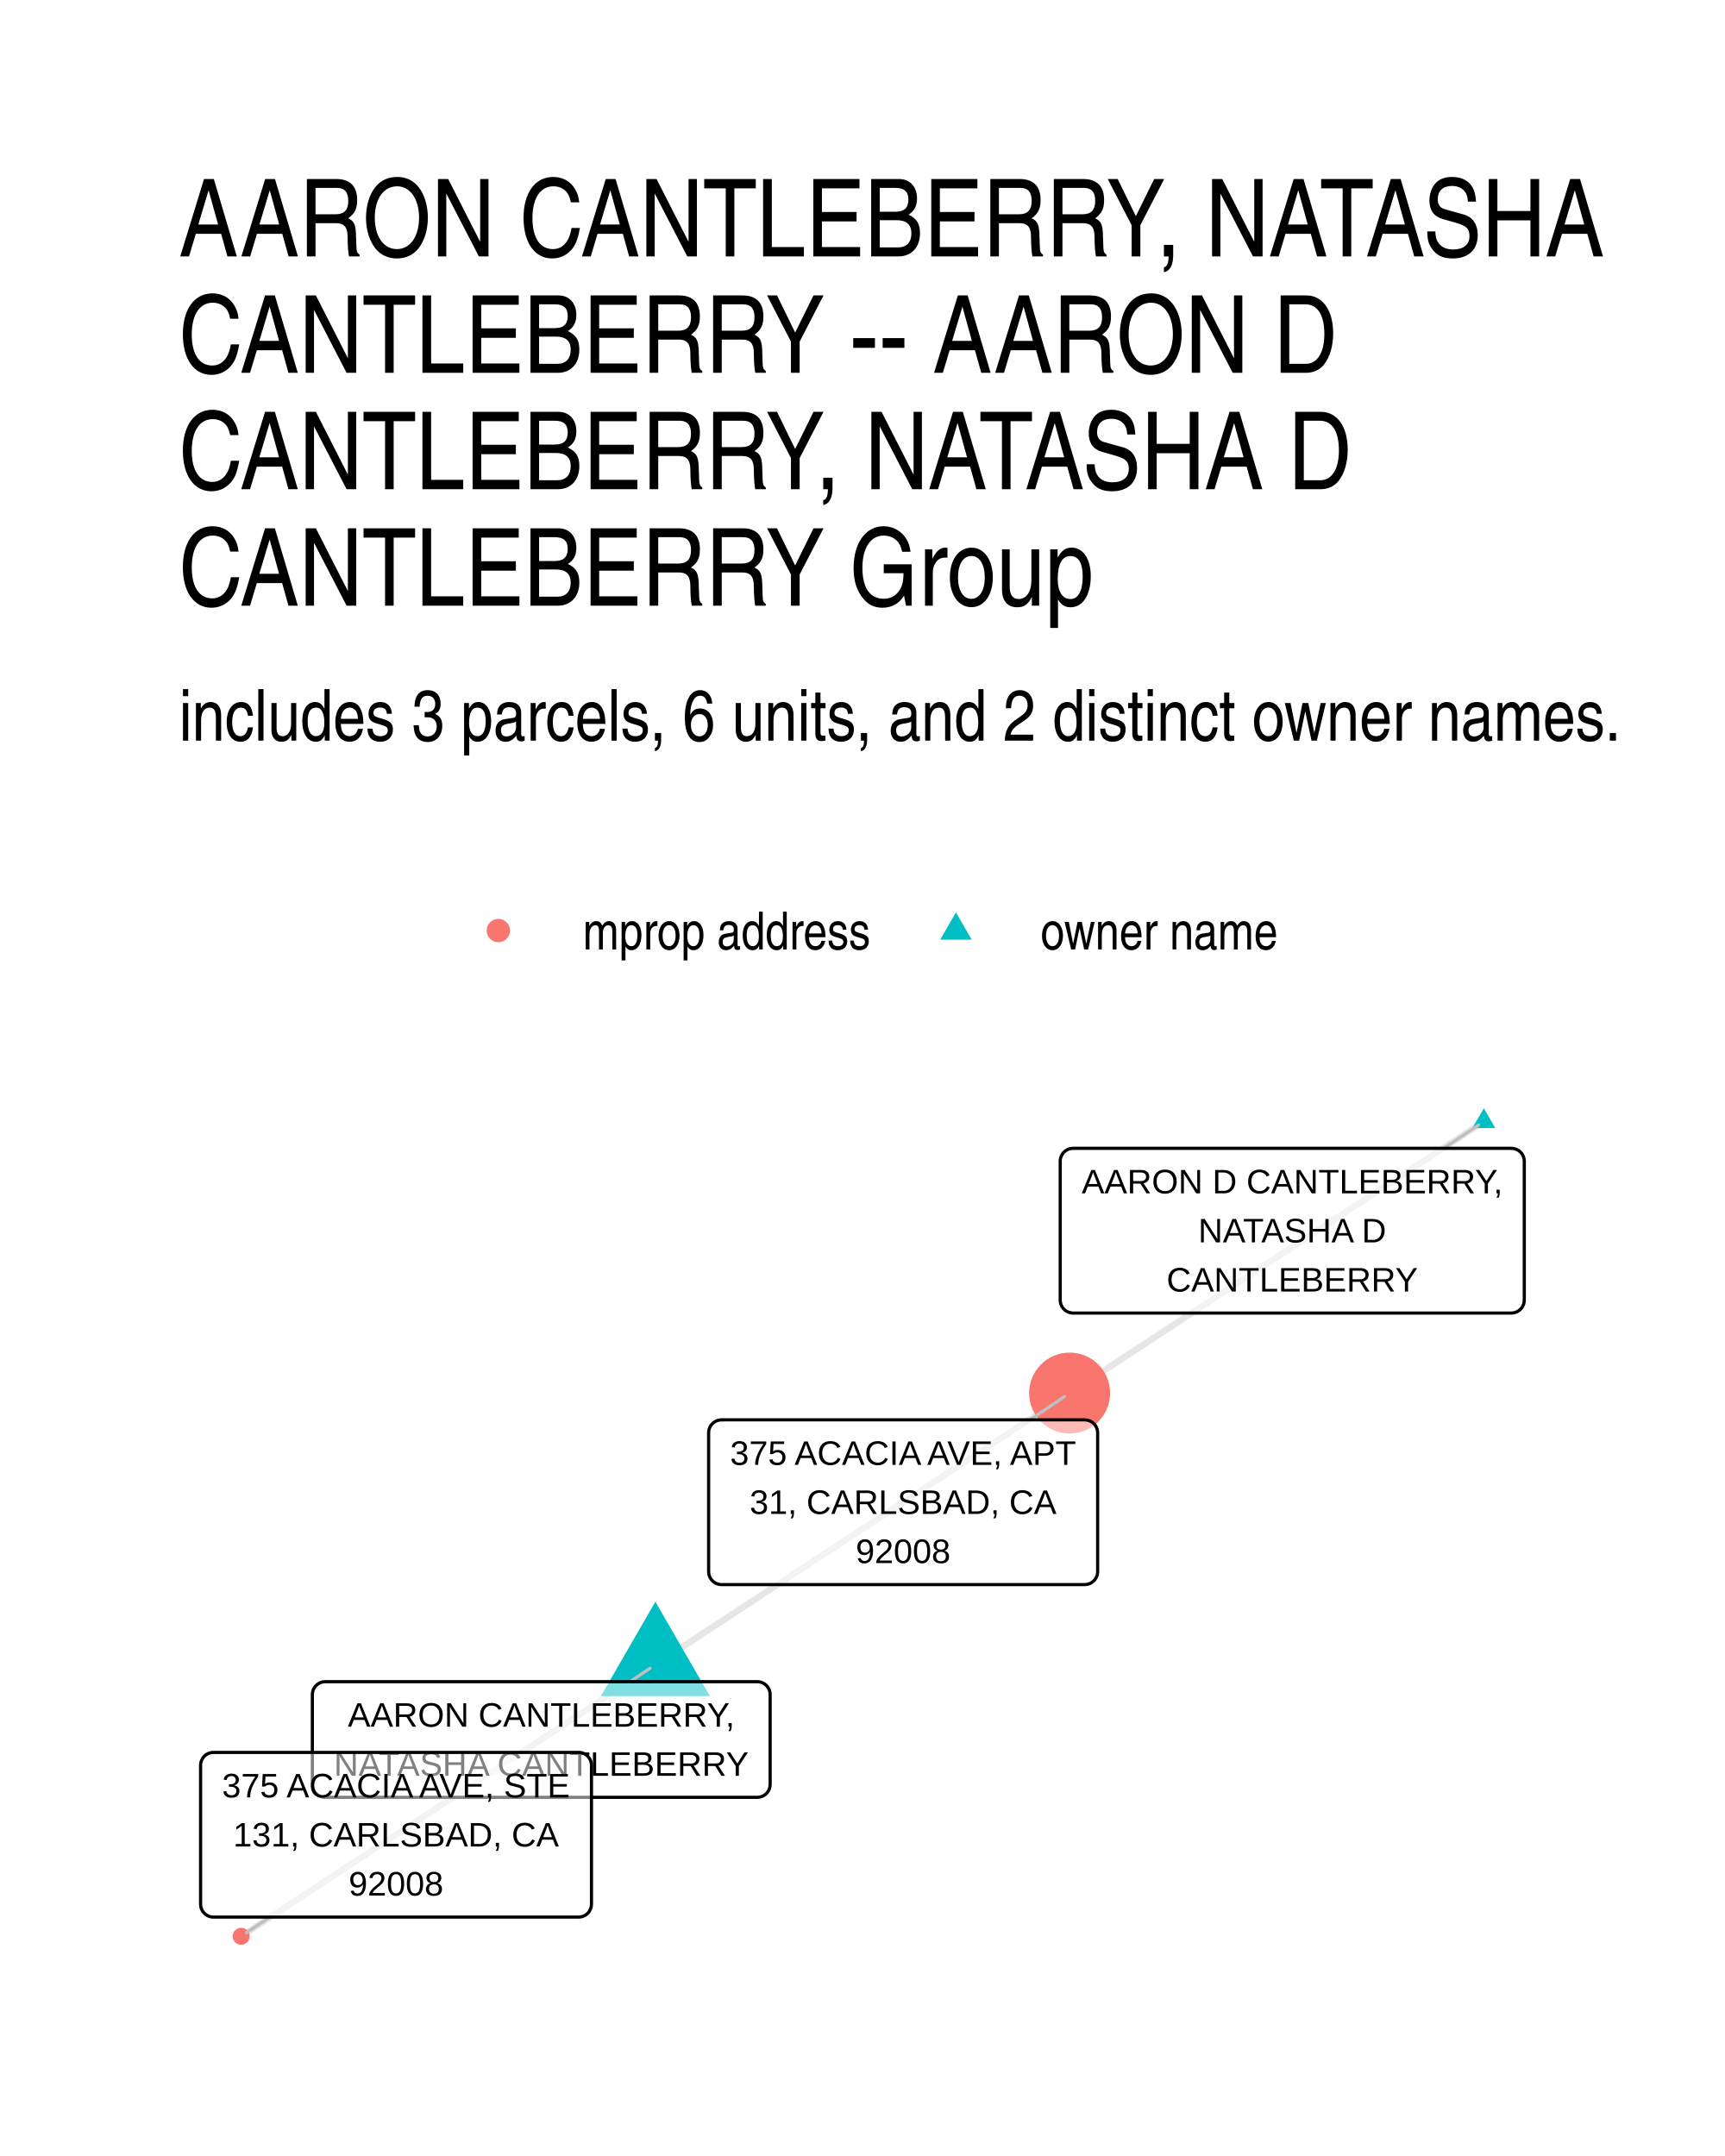
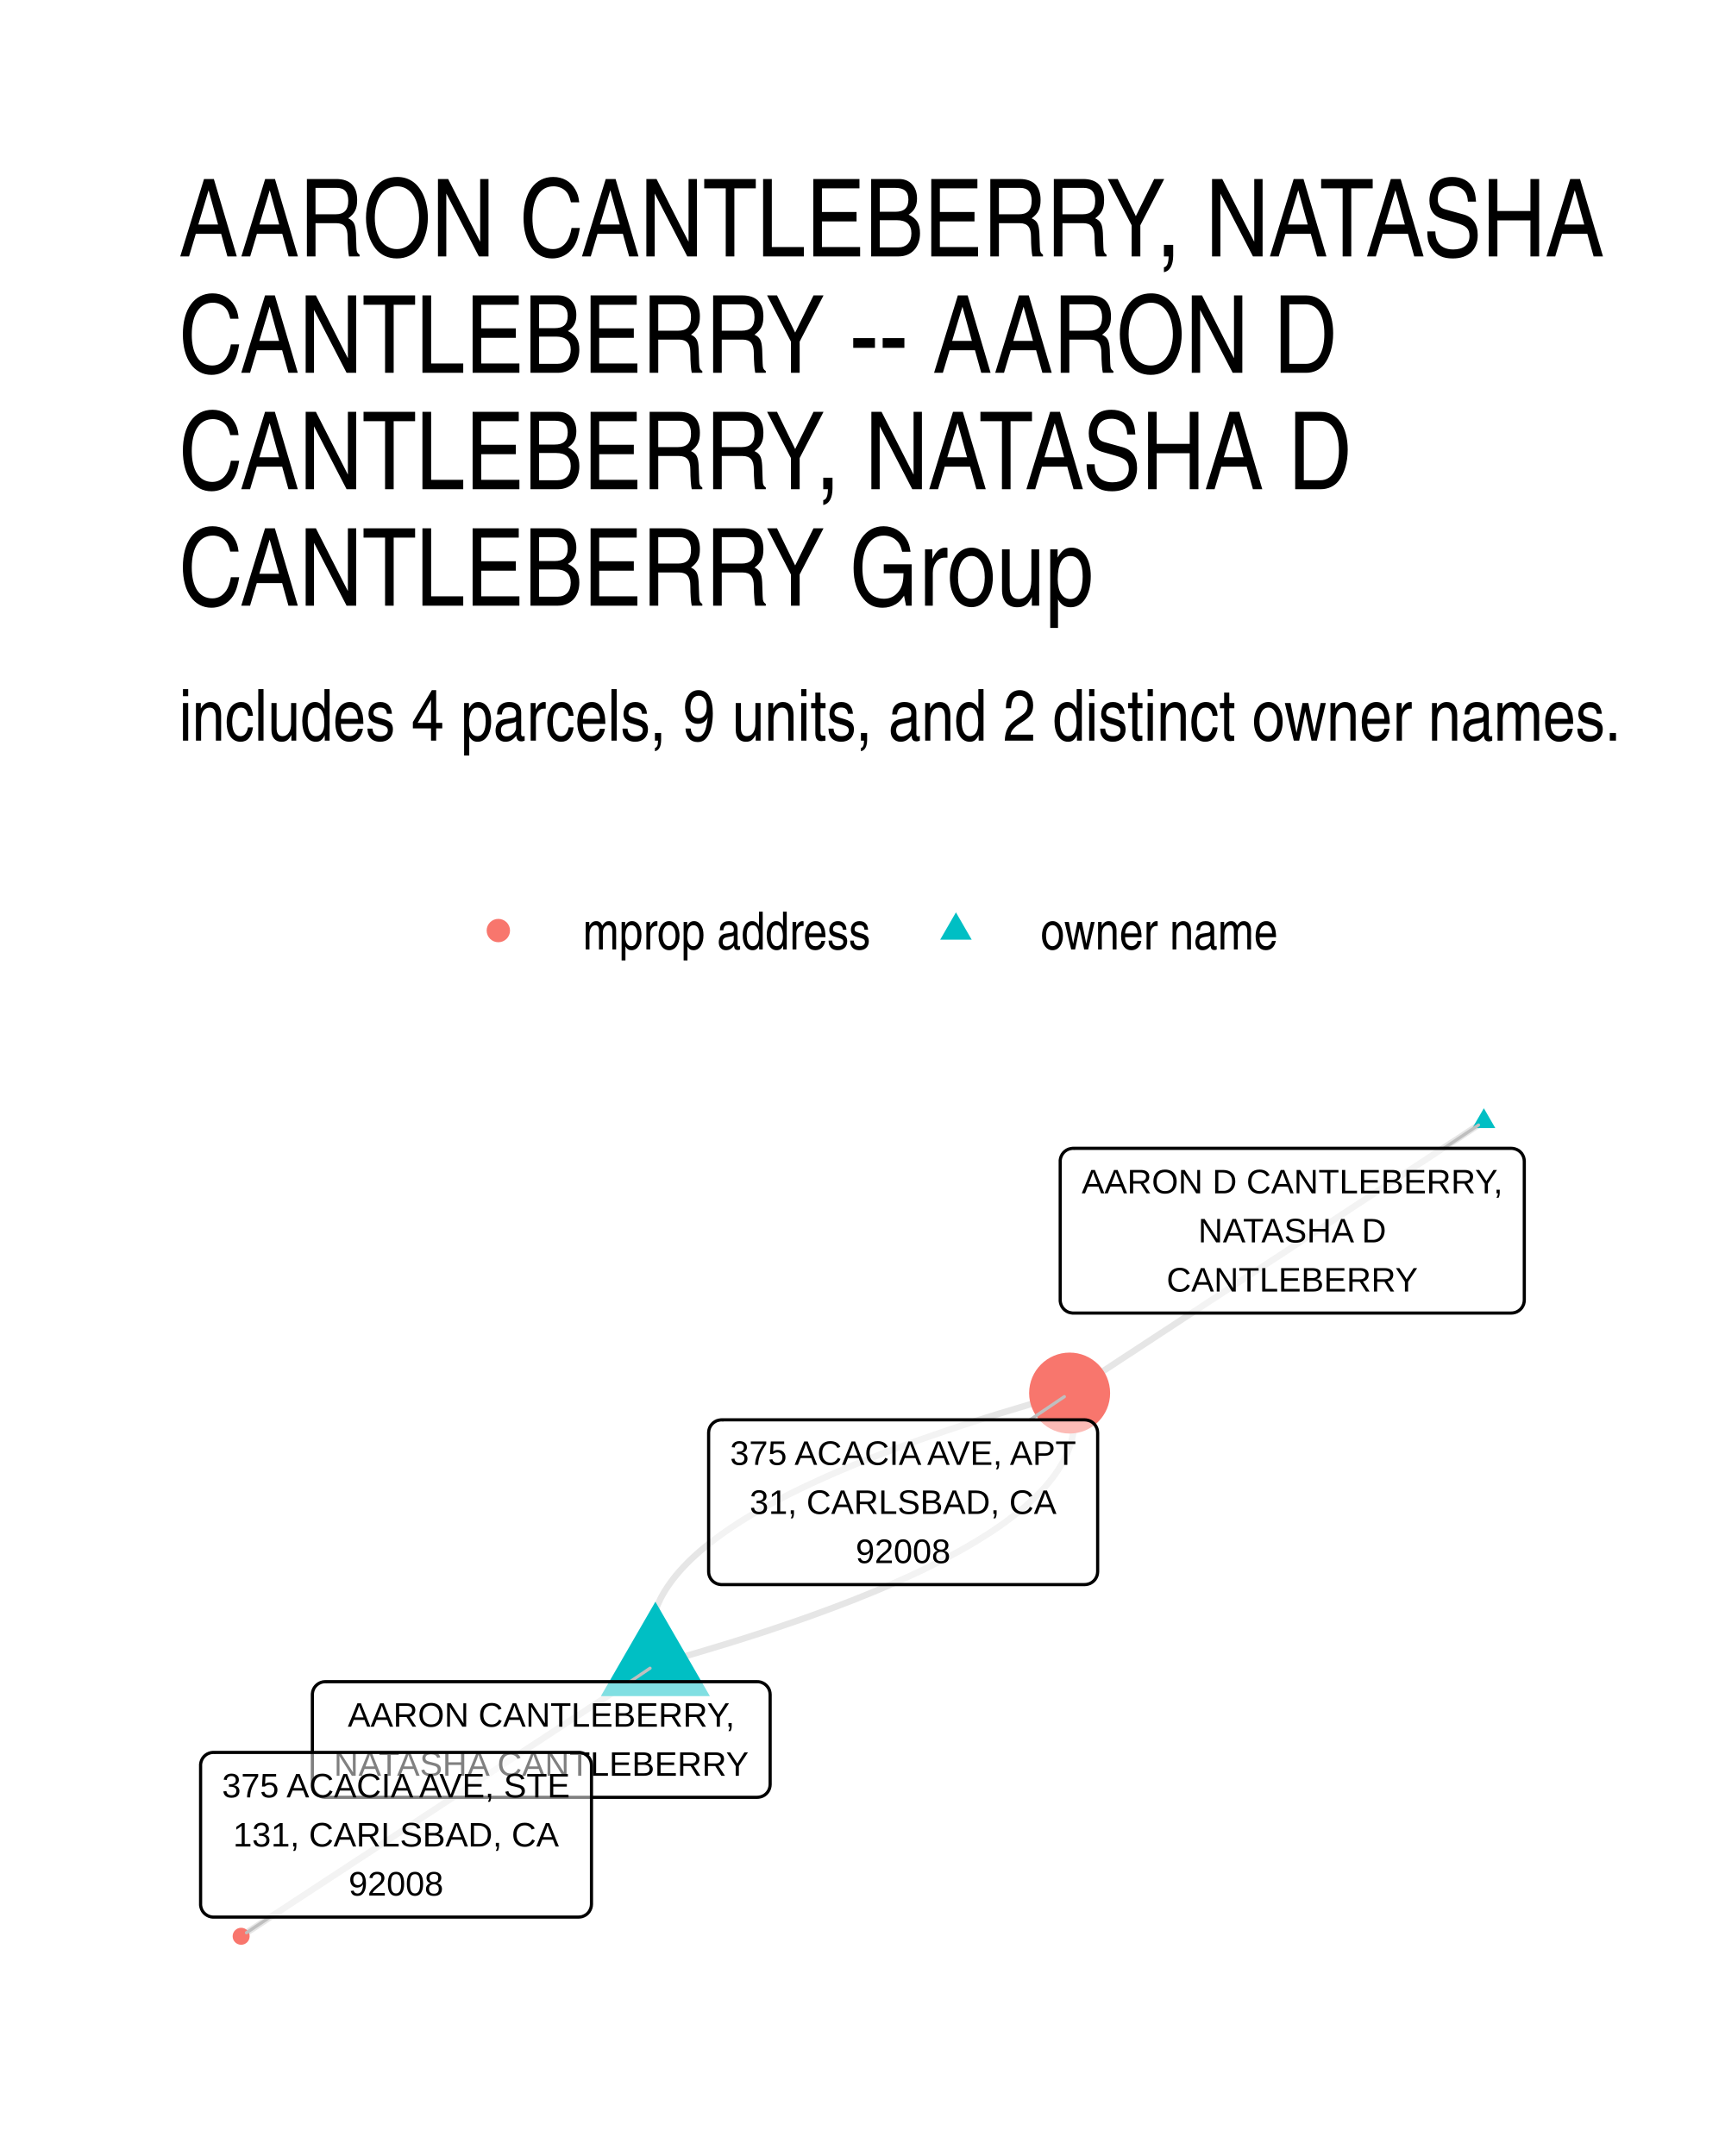
- <svg xmlns="http://www.w3.org/2000/svg" width="288.00pt" height="360.00pt" viewBox="0 0 288.00 360.00">
+ <svg xmlns="http://www.w3.org/2000/svg" width="384" height="480" viewBox="0 0 288 360">
  <g class="svglite">
    <defs>
-       <style type="text/css">
-     .svglite line, .svglite polyline, .svglite polygon, .svglite path, .svglite rect, .svglite circle {
-       fill: none;
-       stroke: #000000;
-       stroke-linecap: round;
-       stroke-linejoin: round;
-       stroke-miterlimit: 10.00;
-     }
-     .svglite text {
-       white-space: pre;
-     }
-     .svglite g.glyphgroup path {
-       fill: inherit;
-       stroke: none;
-     }
-   </style>
+       <style>.svglite line,.svglite polyline,.svglite polygon,.svglite path,.svglite circle{fill:none;stroke:#000000;stroke-linecap:round;stroke-linejoin:round;stroke-miterlimit:10.00}.svglite text{white-space:pre}.svglite g.glyphgroup path{fill:inherit;stroke:none}</style>
    </defs>
-     <rect width="100%" height="100%" style="stroke: none; fill: #FFFFFF;" />
+     <rect width="100%" height="100%" style="stroke-linecap:round;stroke-linejoin:round;stroke-miterlimit:10.00;stroke:none;fill:#FFFFFF" />
    <defs>
      <clipPath id="cpMC4wMHwyODguMDB8MC4wMHwzNjAuMDA=">
-         <rect x="0.00" y="0.00" width="288.00" height="360.00" />
+         <path d="M0 0h288v360H0z" />
      </clipPath>
    </defs>
    <g clip-path="url(#cpMC4wMHwyODguMDB8MC4wMHwzNjAuMDA=)">
-       <rect x="0.00" y="0" width="288.00" height="360.00" style="stroke-width: 1.07; stroke: none; fill: #FFFFFF;" />
+       <path d="M0 0h288v360H0z" style="stroke-width:1.07;stroke:none;fill:#FFFFFF" />
    </g>
    <defs>
      <clipPath id="cpMjkuODl8MjU4LjExfDE4MC40NnwzMzAuMTE=">
-         <rect x="29.89" y="180.46" width="228.22" height="149.65" />
+         <path d="M29.89 180.46h228.22v149.65H29.89z" />
      </clipPath>
    </defs>
    <g clip-path="url(#cpMjkuODl8MjU4LjExfDE4MC40NnwzMzAuMTE=)">
-       <polyline points="109.42,277.96 108.72,278.42 108.02,278.88 107.32,279.33 106.62,279.79 105.93,280.25 105.23,280.71 104.53,281.17 103.83,281.62 103.13,282.08 102.43,282.54 101.74,283.00 101.04,283.46 100.34,283.91 99.64,284.37 98.94,284.83 98.24,285.29 97.54,285.75 96.85,286.21 96.15,286.66 95.45,287.12 94.75,287.58 94.05,288.04 93.35,288.50 92.65,288.95 91.96,289.41 91.26,289.87 90.56,290.33 89.86,290.79 89.16,291.24 88.46,291.70 87.76,292.16 87.07,292.62 86.37,293.08 85.67,293.53 84.97,293.99 84.27,294.45 83.57,294.91 82.87,295.37 82.18,295.82 81.48,296.28 80.78,296.74 80.08,297.20 79.38,297.66 78.68,298.12 77.98,298.57 77.29,299.03 76.59,299.49 75.89,299.95 75.19,300.41 74.49,300.86 73.79,301.32 73.09,301.78 72.40,302.24 71.70,302.70 71.00,303.15 70.30,303.61 69.60,304.07 68.90,304.53 68.20,304.99 67.51,305.44 66.81,305.90 66.11,306.36 65.41,306.82 64.71,307.28 64.01,307.73 63.31,308.19 62.62,308.65 61.92,309.11 61.22,309.57 60.52,310.03 59.82,310.48 59.12,310.94 58.42,311.40 57.73,311.86 57.03,312.32 56.33,312.77 55.63,313.23 54.93,313.69 54.23,314.15 53.53,314.61 52.84,315.06 52.14,315.52 51.44,315.98 50.74,316.44 50.04,316.90 49.34,317.35 48.64,317.81 47.95,318.27 47.25,318.73 46.55,319.19 45.85,319.64 45.15,320.10 44.45,320.56 43.75,321.02 43.06,321.48 42.36,321.94 41.66,322.39 40.96,322.85 40.26,323.31 " style="stroke-width: 1.07; stroke: #000000; stroke-opacity: 0.10; stroke-linecap: butt;" />
-       <polyline points="247.74,187.26 247.04,187.72 246.34,188.18 245.64,188.63 244.94,189.09 244.25,189.55 243.55,190.01 242.85,190.47 242.15,190.92 241.45,191.38 240.75,191.84 240.05,192.30 239.36,192.76 238.66,193.21 237.96,193.67 237.26,194.13 236.56,194.59 235.86,195.05 235.16,195.51 234.47,195.96 233.77,196.42 233.07,196.88 232.37,197.34 231.67,197.80 230.97,198.25 230.27,198.71 229.58,199.17 228.88,199.63 228.18,200.09 227.48,200.54 226.78,201.00 226.08,201.46 225.38,201.92 224.69,202.38 223.99,202.83 223.29,203.29 222.59,203.75 221.89,204.21 221.19,204.67 220.49,205.12 219.80,205.58 219.10,206.04 218.40,206.50 217.70,206.96 217.00,207.42 216.30,207.87 215.60,208.33 214.91,208.79 214.21,209.25 213.51,209.71 212.81,210.16 212.11,210.62 211.41,211.08 210.71,211.54 210.02,212.00 209.32,212.45 208.62,212.91 207.92,213.37 207.22,213.83 206.52,214.29 205.82,214.74 205.13,215.20 204.43,215.66 203.73,216.12 203.03,216.58 202.33,217.03 201.63,217.49 200.93,217.95 200.24,218.41 199.54,218.87 198.84,219.33 198.14,219.78 197.44,220.24 196.74,220.70 196.04,221.16 195.35,221.62 194.65,222.07 193.95,222.53 193.25,222.99 192.55,223.45 191.85,223.91 191.15,224.36 190.46,224.82 189.76,225.28 189.06,225.74 188.36,226.20 187.66,226.65 186.96,227.11 186.26,227.57 185.57,228.03 184.87,228.49 184.17,228.94 183.47,229.40 182.77,229.86 182.07,230.32 181.37,230.78 180.68,231.24 179.98,231.69 179.28,232.15 178.58,232.61 " style="stroke-width: 1.07; stroke: #000000; stroke-opacity: 0.10; stroke-linecap: butt;" />
-       <polyline points="109.42,277.96 110.12,277.50 110.82,277.04 111.51,276.59 112.21,276.13 112.91,275.67 113.61,275.21 114.31,274.75 115.01,274.29 115.71,273.84 116.41,273.38 117.10,272.92 117.80,272.46 118.50,272.00 119.20,271.55 119.90,271.09 120.60,270.63 121.30,270.17 121.99,269.71 122.69,269.26 123.39,268.80 124.09,268.34 124.79,267.88 125.49,267.42 126.19,266.97 126.88,266.51 127.58,266.05 128.28,265.59 128.98,265.13 129.68,264.68 130.38,264.22 131.08,263.76 131.77,263.30 132.47,262.84 133.17,262.38 133.87,261.93 134.57,261.47 135.27,261.01 135.97,260.55 136.66,260.09 137.36,259.64 138.06,259.18 138.76,258.72 139.46,258.26 140.16,257.80 140.86,257.35 141.55,256.89 142.25,256.43 142.95,255.97 143.65,255.51 144.35,255.06 145.05,254.60 145.75,254.14 146.44,253.68 147.14,253.22 147.84,252.77 148.54,252.31 149.24,251.85 149.94,251.39 150.64,250.93 151.33,250.47 152.03,250.02 152.73,249.56 153.43,249.10 154.13,248.64 154.83,248.18 155.53,247.73 156.22,247.27 156.92,246.81 157.62,246.35 158.32,245.89 159.02,245.44 159.72,244.98 160.42,244.52 161.11,244.06 161.81,243.60 162.51,243.15 163.21,242.69 163.91,242.23 164.61,241.77 165.31,241.31 166.01,240.86 166.70,240.40 167.40,239.94 168.10,239.48 168.80,239.02 169.50,238.56 170.20,238.11 170.90,237.65 171.59,237.19 172.29,236.73 172.99,236.27 173.69,235.82 174.39,235.36 175.09,234.90 175.79,234.44 176.48,233.98 177.18,233.53 177.88,233.07 178.58,232.61 " style="stroke-width: 1.07; stroke: #000000; stroke-opacity: 0.10; stroke-linecap: butt;" />
-       <polygon points="109.42,267.45 118.52,283.21 100.32,283.21 " style="stroke-width: 0.71; stroke: none; fill: #00BFC4;" />
-       <polygon points="247.74,185.05 249.65,188.36 245.82,188.36 " style="stroke-width: 0.71; stroke: none; fill: #00BFC4;" />
-       <circle cx="40.26" cy="323.31" r="1.42" style="stroke-width: 0.71; stroke: none; fill: #F8766D;" />
-       <circle cx="178.58" cy="232.61" r="6.76" style="stroke-width: 0.71; stroke: none; fill: #F8766D;" />
-       <line x1="105.20" y1="280.80" x2="108.53" y2="278.55" style="stroke-width: 0.53; stroke: #BFBFBF;" />
-       <line x1="241.05" y1="191.74" x2="246.85" y2="187.85" style="stroke-width: 0.53; stroke: #BFBFBF;" />
-       <line x1="45.06" y1="320.11" x2="41.15" y2="322.72" style="stroke-width: 0.53; stroke: #BFBFBF;" />
-       <line x1="171.96" y1="237.08" x2="177.70" y2="233.21" style="stroke-width: 0.53; stroke: #BFBFBF;" />
-       <polygon points="54.31,300.11 126.42,300.11 126.34,300.11 126.68,300.09 127.02,300.02 127.35,299.90 127.65,299.73 127.92,299.51 128.15,299.25 128.34,298.95 128.47,298.63 128.55,298.30 128.58,297.95 128.58,297.95 128.58,282.96 128.58,282.96 128.55,282.61 128.47,282.27 128.34,281.95 128.15,281.66 127.92,281.40 127.65,281.18 127.35,281.01 127.02,280.88 126.68,280.81 126.42,280.80 54.31,280.80 54.57,280.81 54.22,280.80 53.88,280.84 53.54,280.94 53.23,281.09 52.94,281.29 52.69,281.53 52.48,281.80 52.32,282.11 52.21,282.44 52.16,282.78 52.15,282.96 52.15,297.95 52.16,297.78 52.16,298.12 52.21,298.47 52.32,298.80 52.48,299.10 52.69,299.38 52.94,299.62 53.23,299.82 53.54,299.97 53.88,300.07 54.22,300.11 " style="stroke-width: 0.53; fill: #FFFFFF; fill-opacity: 0.50;" />
-       <text x="90.37" y="288.32" text-anchor="middle" style="font-size: 5.69px; font-family: &quot;Liberation Sans&quot;;" textLength="64.59px" lengthAdjust="spacingAndGlyphs">AARON CANTLEBERRY,</text>
-       <text x="90.37" y="296.51" text-anchor="middle" style="font-size: 5.69px; font-family: &quot;Liberation Sans&quot;;" textLength="69.23px" lengthAdjust="spacingAndGlyphs">NATASHA CANTLEBERRY</text>
-       <polygon points="179.17,219.25 252.33,219.25 252.24,219.25 252.59,219.23 252.93,219.16 253.25,219.04 253.56,218.86 253.82,218.65 254.06,218.38 254.24,218.09 254.38,217.77 254.46,217.43 254.49,217.09 254.49,217.09 254.49,193.90 254.49,193.90 254.46,193.56 254.38,193.22 254.24,192.90 254.06,192.60 253.82,192.34 253.56,192.12 253.25,191.95 252.93,191.83 252.59,191.76 252.33,191.74 179.17,191.74 179.43,191.76 179.08,191.74 178.74,191.79 178.40,191.88 178.09,192.03 177.80,192.23 177.55,192.47 177.34,192.75 177.18,193.06 177.07,193.38 177.01,193.73 177.01,193.90 177.01,217.09 177.01,216.91 177.01,217.26 177.07,217.60 177.18,217.93 177.34,218.24 177.55,218.52 177.80,218.76 178.09,218.96 178.40,219.11 178.74,219.20 179.08,219.25 " style="stroke-width: 0.53; fill: #FFFFFF; fill-opacity: 0.50;" />
-       <text x="215.75" y="199.26" text-anchor="middle" style="font-size: 5.69px; font-family: &quot;Liberation Sans&quot;;" textLength="70.28px" lengthAdjust="spacingAndGlyphs">AARON D CANTLEBERRY,</text>
-       <text x="215.75" y="207.45" text-anchor="middle" style="font-size: 5.69px; font-family: &quot;Liberation Sans&quot;;" textLength="31.41px" lengthAdjust="spacingAndGlyphs">NATASHA D</text>
-       <text x="215.75" y="215.65" text-anchor="middle" style="font-size: 5.69px; font-family: &quot;Liberation Sans&quot;;" textLength="41.94px" lengthAdjust="spacingAndGlyphs">CANTLEBERRY</text>
-       <polygon points="35.65,320.11 96.59,320.11 96.50,320.11 96.85,320.09 97.19,320.03 97.52,319.90 97.82,319.73 98.09,319.51 98.32,319.25 98.50,318.95 98.64,318.63 98.72,318.30 98.75,317.95 98.75,317.95 98.75,294.77 98.75,294.77 98.72,294.42 98.64,294.08 98.50,293.76 98.32,293.47 98.09,293.21 97.82,292.99 97.52,292.81 97.19,292.69 96.85,292.62 96.59,292.61 35.65,292.61 35.91,292.62 35.56,292.61 35.22,292.65 34.88,292.75 34.57,292.89 34.28,293.09 34.03,293.33 33.82,293.61 33.66,293.92 33.55,294.25 33.49,294.59 33.49,294.77 33.49,317.95 33.49,317.78 33.49,318.12 33.55,318.47 33.66,318.80 33.82,319.11 34.03,319.38 34.28,319.62 34.57,319.82 34.88,319.97 35.22,320.07 35.56,320.11 " style="stroke-width: 0.53; fill: #FFFFFF; fill-opacity: 0.50;" />
-       <text x="66.12" y="300.12" text-anchor="middle" style="font-size: 5.69px; font-family: &quot;Liberation Sans&quot;;" textLength="58.06px" lengthAdjust="spacingAndGlyphs">375 ACACIA AVE, STE</text>
-       <text x="66.12" y="308.32" text-anchor="middle" style="font-size: 5.69px; font-family: &quot;Liberation Sans&quot;;" textLength="54.36px" lengthAdjust="spacingAndGlyphs">131, CARLSBAD, CA</text>
-       <text x="66.12" y="316.51" text-anchor="middle" style="font-size: 5.69px; font-family: &quot;Liberation Sans&quot;;" textLength="15.78px" lengthAdjust="spacingAndGlyphs">92008</text>
-       <polygon points="120.47,264.59 181.10,264.59 181.01,264.59 181.36,264.57 181.70,264.50 182.03,264.38 182.33,264.20 182.60,263.98 182.83,263.72 183.01,263.43 183.15,263.11 183.23,262.77 183.26,262.43 183.26,262.43 183.26,239.24 183.26,239.24 183.23,238.90 183.15,238.56 183.01,238.24 182.83,237.94 182.60,237.68 182.33,237.46 182.03,237.29 181.70,237.17 181.36,237.10 181.10,237.08 120.47,237.08 120.73,237.10 120.38,237.08 120.04,237.13 119.70,237.22 119.39,237.37 119.10,237.57 118.85,237.81 118.64,238.09 118.48,238.39 118.37,238.72 118.32,239.07 118.31,239.24 118.31,262.43 118.32,262.25 118.32,262.60 118.37,262.94 118.48,263.27 118.64,263.58 118.85,263.86 119.10,264.10 119.39,264.30 119.70,264.45 120.04,264.54 120.38,264.59 " style="stroke-width: 0.53; fill: #FFFFFF; fill-opacity: 0.50;" />
-       <text x="150.78" y="244.60" text-anchor="middle" style="font-size: 5.69px; font-family: &quot;Liberation Sans&quot;;" textLength="57.75px" lengthAdjust="spacingAndGlyphs">375 ACACIA AVE, APT</text>
-       <text x="150.78" y="252.79" text-anchor="middle" style="font-size: 5.69px; font-family: &quot;Liberation Sans&quot;;" textLength="51.20px" lengthAdjust="spacingAndGlyphs">31, CARLSBAD, CA</text>
-       <text x="150.78" y="260.99" text-anchor="middle" style="font-size: 5.69px; font-family: &quot;Liberation Sans&quot;;" textLength="15.78px" lengthAdjust="spacingAndGlyphs">92008</text>
+       <path d="m109.42 277.96-.7.46-.7.46-.7.45-.7.46-.69.46-.7.46-.7.46-.7.45-.7.46-.7.46-.69.46-.7.46-.7.45-.7.46-.7.46-.7.46-.7.46-.69.46-.7.45-.7.46-.7.46-.7.46-.7.46-.7.45-.69.46-.7.46-.7.46-.7.46-.7.45-.7.46-.7.46-.69.46-.7.46-.7.45-.7.46-.7.46-.7.46-.7.46-.69.45-.7.46-.7.46-.7.46-.7.46-.7.46-.7.45-.69.46-.7.46-.7.46-.7.46-.7.45-.7.46-.7.46-.69.46-.7.46-.7.45-.7.46-.7.46-.7.46-.7.46-.69.45-.7.46-.7.46-.7.46-.7.46-.7.45-.7.46-.69.46-.7.46-.7.46-.7.46-.7.45-.7.46-.7.46-.69.46-.7.46-.7.45-.7.46-.7.46-.7.46-.7.46-.69.45-.7.46-.7.46-.7.46-.7.46-.7.45-.7.46-.69.46-.7.46-.7.46-.7.45-.7.46-.7.46-.7.46-.69.46-.7.46-.7.45-.7.46-.7.46m207.48-136.05-.7.46-.7.46-.7.45-.7.46-.69.46-.7.46-.7.46-.7.45-.7.46-.7.46-.7.46-.69.46-.7.45-.7.46-.7.46-.7.46-.7.46-.7.46-.69.45-.7.46-.7.46-.7.46-.7.46-.7.45-.7.46-.69.46-.7.46-.7.46-.7.45-.7.46-.7.46-.7.46-.69.46-.7.45-.7.46-.7.46-.7.46-.7.46-.7.45-.69.46-.7.46-.7.46-.7.46-.7.46-.7.45-.7.46-.69.46-.7.46-.7.46-.7.45-.7.46-.7.46-.7.46-.69.46-.7.45-.7.46-.7.46-.7.46-.7.46-.7.45-.69.46-.7.46-.7.46-.7.46-.7.45-.7.46-.7.46-.69.46-.7.46-.7.46-.7.45-.7.46-.7.46-.7.46-.69.46-.7.45-.7.46-.7.46-.7.46-.7.46-.7.45-.69.46-.7.46-.7.46-.7.46-.7.45-.7.46-.7.46-.69.46-.7.46-.7.45-.7.46-.7.46-.7.46-.7.46-.69.46-.7.45-.7.46-.7.46m-69.16 45.35 1.55-.44 1.54-.43 1.52-.44 1.5-.43 1.48-.44 1.47-.44 1.44-.44 1.44-.43 1.41-.44 1.4-.44 1.37-.44 1.37-.44 1.34-.44 1.33-.45 1.3-.44 1.3-.44 1.27-.44 1.26-.44 1.24-.45 1.22-.44 1.2-.45 1.19-.44 1.17-.45 1.15-.44 1.14-.45 1.11-.45 1.1-.44 1.08-.45 1.07-.45 1.05-.45 1.03-.45 1.01-.45.99-.45.98-.45.96-.45.94-.45.93-.45.91-.46.89-.45.87-.45.86-.46.83-.45.83-.45.8-.46.78-.46.77-.45.75-.46.74-.46.71-.45.7-.46.68-.46.67-.46.64-.46.63-.46.61-.46.6-.46.57-.46.56-.46.54-.46.53-.47.51-.46.48-.46.48-.47.45-.46.44-.47.42-.46.4-.47.38-.47.37-.46.35-.47.33-.47.32-.47.3-.47.28-.47.26-.47.24-.47.23-.47.21-.47.19-.47.18-.47.16-.47.14-.48.12-.47.11-.47.09-.48.07-.47.05-.48.04-.47.01-.48.01-.48-.02-.48-.04-.47-.05-.48-.07-.48-.08-.48-.1-.48-.13-.48-.13-.48-.16-.48m-69.16 45.35-.16-.48-.14-.48-.12-.48-.1-.48-.09-.48-.06-.48-.06-.48-.03-.48-.02-.47v-.48l.02-.48.04-.47.05-.48.07-.47.09-.48.11-.47.12-.47.14-.48.16-.47.17-.47.2-.47.21-.47.22-.48.25-.47.26-.47.28-.46.3-.47.32-.47.33-.47.35-.47.36-.46.39-.47.4-.47.42-.46.44-.47.45-.46.47-.47.49-.46.51-.46.52-.47.55-.46.56-.46.57-.46.6-.46.61-.46.63-.46.64-.46.67-.46.68-.46.7-.46.71-.46.73-.45.76-.46.76-.46.79-.45.8-.46.82-.45.84-.46.86-.45.87-.45.89-.46.91-.45.92-.45.95-.45.96-.45.97-.45 1-.45 1.01-.45 1.03-.45 1.05-.45 1.06-.45 1.09-.45 1.1-.44 1.11-.45 1.14-.45 1.15-.44 1.17-.45 1.19-.44 1.2-.45 1.22-.44 1.24-.45 1.26-.44 1.27-.44 1.29-.44 1.31-.45 1.33-.44 1.34-.44 1.36-.44 1.38-.44 1.4-.44 1.41-.44 1.43-.43 1.45-.44 1.47-.44 1.48-.44 1.5-.43 1.52-.44 1.54-.44 1.55-.43" style="stroke-width:1.07;stroke:#000000;stroke-opacity:0.10;stroke-linecap:butt" />
+       <path d="m109.42 267.45 9.1 15.76h-18.2zm138.32-82.4 1.91 3.31h-3.83z" style="stroke-width:0.71;stroke:none;fill:#00BFC4" />
+       <circle cx="40.26" cy="323.31" r="1.42" style="stroke-width:0.71;stroke:none;fill:#F8766D" />
+       <circle cx="178.58" cy="232.61" r="6.76" style="stroke-width:0.71;stroke:none;fill:#F8766D" />
+       <path d="m105.2 280.8 3.33-2.25m132.52-86.81 5.8-3.89M45.06 320.11l-3.91 2.61m130.81-85.64 5.74-3.87" style="stroke-width:0.53;stroke:#BFBFBF" />
+       <path d="M54.31 300.11h72.11-.08l.34-.02.34-.07.33-.12.3-.17.27-.22.23-.26.19-.3.13-.32.08-.33.03-.35v-14.99l-.03-.35-.08-.34-.13-.32-.19-.29-.23-.26-.27-.22-.3-.17-.33-.13-.34-.07-.26-.01H54.31l.26.01-.35-.01-.34.04-.34.1-.31.15-.29.2-.25.24-.21.27-.16.31-.11.33-.05.34-.01.18v14.99l.01-.17v.34l.05.35.11.33.16.3.21.28.25.24.29.2.31.15.34.1.34.04z" style="stroke-width:0.53;fill:#FFFFFF;fill-opacity:0.50" />
+       <text x="90.37" y="288.32" lengthAdjust="spacingAndGlyphs" style="font-size:5.69px;font-family:&quot;Liberation Sans&quot;" text-anchor="middle" textLength="64.59">AARON CANTLEBERRY,</text>
+       <text x="90.37" y="296.51" lengthAdjust="spacingAndGlyphs" style="font-size:5.69px;font-family:&quot;Liberation Sans&quot;" text-anchor="middle" textLength="69.23">NATASHA CANTLEBERRY</text>
+       <path d="M179.17 219.25h73.16-.09l.35-.02.34-.07.32-.12.31-.18.26-.21.24-.27.18-.29.14-.32.08-.34.03-.34V193.9l-.03-.34-.08-.34-.14-.32-.18-.3-.24-.26-.26-.22-.31-.17-.32-.12-.34-.07-.26-.02h-73.16l.26.02-.35-.02-.34.05-.34.09-.31.15-.29.2-.25.24-.21.28-.16.31-.11.32-.06.35v23.36-.18.35l.06.34.11.33.16.31.21.28.25.24.29.2.31.15.34.09.34.05z" style="stroke-width:0.53;fill:#FFFFFF;fill-opacity:0.50" />
+       <text x="215.75" y="199.26" lengthAdjust="spacingAndGlyphs" style="font-size:5.69px;font-family:&quot;Liberation Sans&quot;" text-anchor="middle" textLength="70.28">AARON D CANTLEBERRY,</text>
+       <text x="215.75" y="207.45" lengthAdjust="spacingAndGlyphs" style="font-size:5.69px;font-family:&quot;Liberation Sans&quot;" text-anchor="middle" textLength="31.41">NATASHA D</text>
+       <text x="215.75" y="215.65" lengthAdjust="spacingAndGlyphs" style="font-size:5.69px;font-family:&quot;Liberation Sans&quot;" text-anchor="middle" textLength="41.94">CANTLEBERRY</text>
+       <path d="M35.65 320.11h60.94-.09l.35-.02.34-.06.33-.13.3-.17.27-.22.23-.26.18-.3.14-.32.08-.33.03-.35v-23.18l-.03-.35-.08-.34-.14-.32-.18-.29-.23-.26-.27-.22-.3-.18-.33-.12-.34-.07-.26-.01H35.65l.26.01-.35-.01-.34.04-.34.1-.31.14-.29.2-.25.24-.21.28-.16.31-.11.33-.06.34v23.36-.17.34l.06.35.11.33.16.31.21.27.25.24.29.2.31.15.34.1.34.04z" style="stroke-width:0.53;fill:#FFFFFF;fill-opacity:0.50" />
+       <text x="66.12" y="300.12" lengthAdjust="spacingAndGlyphs" style="font-size:5.69px;font-family:&quot;Liberation Sans&quot;" text-anchor="middle" textLength="58.06">375 ACACIA AVE, STE</text>
+       <text x="66.12" y="308.32" lengthAdjust="spacingAndGlyphs" style="font-size:5.69px;font-family:&quot;Liberation Sans&quot;" text-anchor="middle" textLength="54.36">131, CARLSBAD, CA</text>
+       <text x="66.12" y="316.51" lengthAdjust="spacingAndGlyphs" style="font-size:5.69px;font-family:&quot;Liberation Sans&quot;" text-anchor="middle" textLength="15.78">92008</text>
+       <path d="M120.47 264.59h60.63-.09l.35-.02.34-.07.33-.12.3-.18.27-.22.23-.26.18-.29.14-.32.08-.34.03-.34v-23.19l-.03-.34-.08-.34-.14-.32-.18-.3-.23-.26-.27-.22-.3-.17-.33-.12-.34-.07-.26-.02h-60.63l.26.02-.35-.02-.34.05-.34.09-.31.15-.29.2-.25.24-.21.28-.16.3-.11.33-.05.35-.01.17v23.19l.01-.18v.35l.05.34.11.33.16.31.21.28.25.24.29.2.31.15.34.09.34.05z" style="stroke-width:0.53;fill:#FFFFFF;fill-opacity:0.50" />
+       <text x="150.78" y="244.6" lengthAdjust="spacingAndGlyphs" style="font-size:5.69px;font-family:&quot;Liberation Sans&quot;" text-anchor="middle" textLength="57.75">375 ACACIA AVE, APT</text>
+       <text x="150.78" y="252.79" lengthAdjust="spacingAndGlyphs" style="font-size:5.69px;font-family:&quot;Liberation Sans&quot;" text-anchor="middle" textLength="51.2">31, CARLSBAD, CA</text>
+       <text x="150.78" y="260.99" lengthAdjust="spacingAndGlyphs" style="font-size:5.69px;font-family:&quot;Liberation Sans&quot;" text-anchor="middle" textLength="15.78">92008</text>
    </g>
    <g clip-path="url(#cpMC4wMHwyODguMDB8MC4wMHwzNjAuMDA=)">
-       <circle cx="83.20" cy="155.38" r="1.95" style="stroke-width: 0.71; stroke: none; fill: #F8766D;" />
-       <polygon points="159.60,152.34 162.23,156.90 156.97,156.90 " style="stroke-width: 0.71; stroke: none; fill: #00BFC4;" />
-       <text x="97.32" y="158.54" style="font-size: 8.80px; font-weight: 0; font-family: &quot;Nimbus Sans Narrow&quot;;" textLength="48.16px" lengthAdjust="spacingAndGlyphs">mprop address</text>
-       <text x="173.72" y="158.54" style="font-size: 8.80px; font-weight: 0; font-family: &quot;Nimbus Sans Narrow&quot;;" textLength="39.72px" lengthAdjust="spacingAndGlyphs">owner name</text>
-       <text x="29.89" y="123.67" style="font-size: 12.00px; font-weight: 0; font-family: &quot;Nimbus Sans Narrow&quot;;" textLength="241.17px" lengthAdjust="spacingAndGlyphs">includes 3 parcels, 6 units, and 2 distinct owner names.</text>
-       <text x="29.89" y="42.81" style="font-size: 18.00px; font-weight: 0; font-family: &quot;Nimbus Sans Narrow&quot;;" textLength="250.08px" lengthAdjust="spacingAndGlyphs">AARON CANTLEBERRY, NATASHA</text>
-       <text x="29.89" y="62.25" style="font-size: 18.00px; font-weight: 0; font-family: &quot;Nimbus Sans Narrow&quot;;" textLength="198.41px" lengthAdjust="spacingAndGlyphs">CANTLEBERRY -- AARON D</text>
-       <text x="29.89" y="81.69" style="font-size: 18.00px; font-weight: 0; font-family: &quot;Nimbus Sans Narrow&quot;;" textLength="206.62px" lengthAdjust="spacingAndGlyphs">CANTLEBERRY, NATASHA D</text>
-       <text x="29.89" y="101.13" style="font-size: 18.00px; font-weight: 0; font-family: &quot;Nimbus Sans Narrow&quot;;" textLength="159.88px" lengthAdjust="spacingAndGlyphs">CANTLEBERRY Group</text>
+       <circle cx="83.2" cy="155.38" r="1.95" style="stroke-width:0.71;stroke:none;fill:#F8766D" />
+       <path d="m159.6 152.34 2.63 4.56h-5.26z" style="stroke-width:0.71;stroke:none;fill:#00BFC4" />
+       <text x="97.32" y="158.54" lengthAdjust="spacingAndGlyphs" style="font-size:8.80px;font-weight:0;font-family:&quot;Nimbus Sans Narrow&quot;" textLength="48.16">mprop address</text>
+       <text x="173.72" y="158.54" lengthAdjust="spacingAndGlyphs" style="font-size:8.80px;font-weight:0;font-family:&quot;Nimbus Sans Narrow&quot;" textLength="39.72">owner name</text>
+       <text x="29.89" y="123.67" lengthAdjust="spacingAndGlyphs" style="font-size:12.00px;font-weight:0;font-family:&quot;Nimbus Sans Narrow&quot;" textLength="241.17">includes 4 parcels, 9 units, and 2 distinct owner names.</text>
+       <text x="29.89" y="42.81" lengthAdjust="spacingAndGlyphs" style="font-size:18.00px;font-weight:0;font-family:&quot;Nimbus Sans Narrow&quot;" textLength="250.08">AARON CANTLEBERRY, NATASHA</text>
+       <text x="29.89" y="62.25" lengthAdjust="spacingAndGlyphs" style="font-size:18.00px;font-weight:0;font-family:&quot;Nimbus Sans Narrow&quot;" textLength="198.41">CANTLEBERRY -- AARON D</text>
+       <text x="29.89" y="81.69" lengthAdjust="spacingAndGlyphs" style="font-size:18.00px;font-weight:0;font-family:&quot;Nimbus Sans Narrow&quot;" textLength="206.62">CANTLEBERRY, NATASHA D</text>
+       <text x="29.89" y="101.13" lengthAdjust="spacingAndGlyphs" style="font-size:18.00px;font-weight:0;font-family:&quot;Nimbus Sans Narrow&quot;" textLength="159.88">CANTLEBERRY Group</text>
    </g>
  </g>
</svg>
